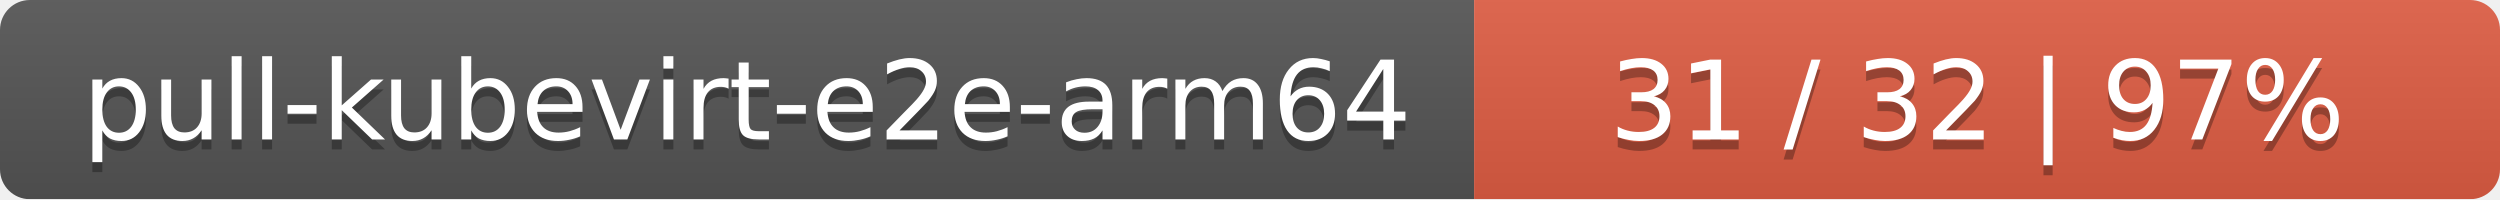
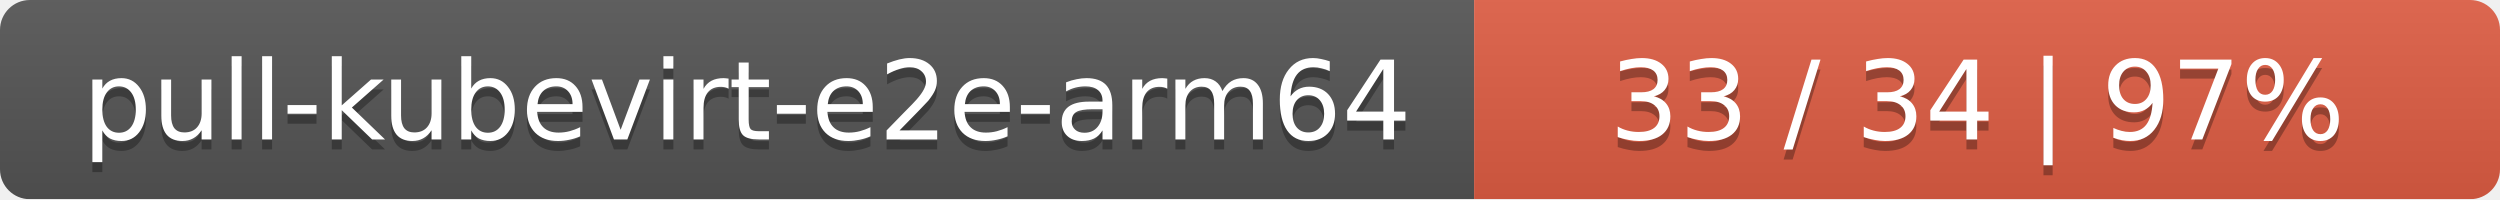
<svg xmlns="http://www.w3.org/2000/svg" width="251" height="20">
  <linearGradient id="smooth" x2="0" y2="100%">
    <stop offset="0" stop-color="#bbb" stop-opacity=".1" />
    <stop offset="1" stop-opacity=".1" />
  </linearGradient>
  <mask id="round">
    <rect width="251" height="20" rx="3" fill="#fff" />
  </mask>
  <g mask="url(#round)">
    <rect width="148" height="20" fill="#555" />
    <rect x="148" width="103" height="20" fill="#e05d44" />
    <rect width="251" height="20" fill="url(#smooth)" />
  </g>
  <g fill="#fff" text-anchor="middle" font-family="DejaVu Sans,Verdana,Geneva,sans-serif" font-size="11">
    <text x="75" y="15" fill="#010101" fill-opacity=".3">pull-kubevirt-e2e-arm64</text>
    <text x="75" y="14">pull-kubevirt-e2e-arm64</text>
-     <text x="198.5" y="15" fill="#010101" fill-opacity=".3">31 / 32    |    97%</text>
-     <text x="198.5" y="14">31 / 32    |    97%</text>
+     <text x="198.5" y="15" fill="#010101" fill-opacity=".3">33 / 34    |    97%</text>
+     <text x="198.5" y="14">33 / 34    |    97%</text>
  </g>
</svg>
